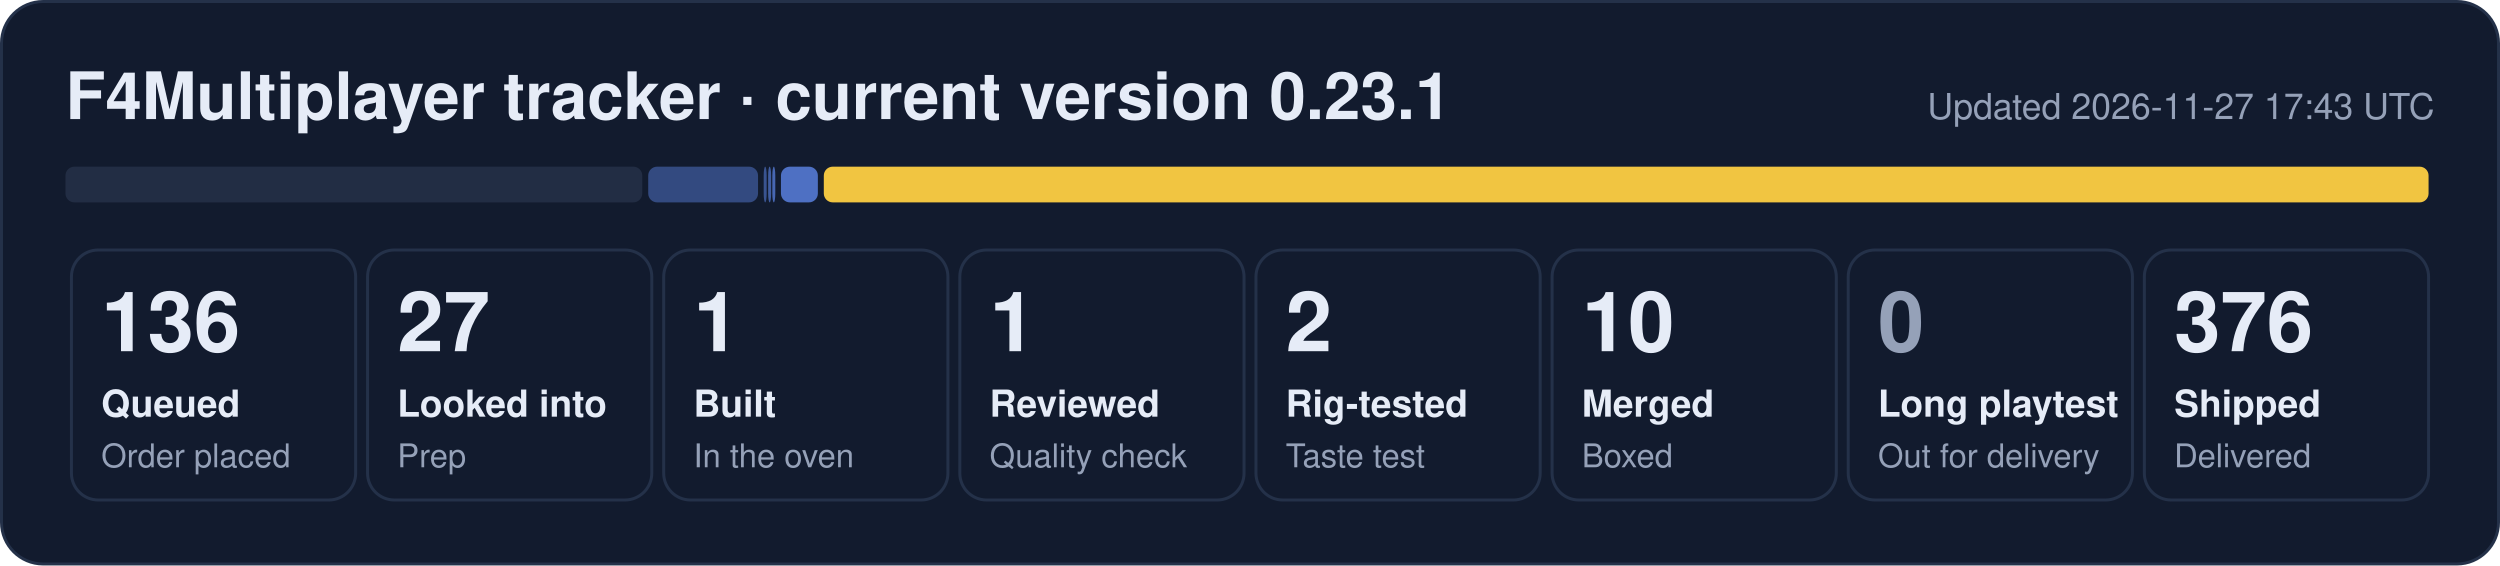
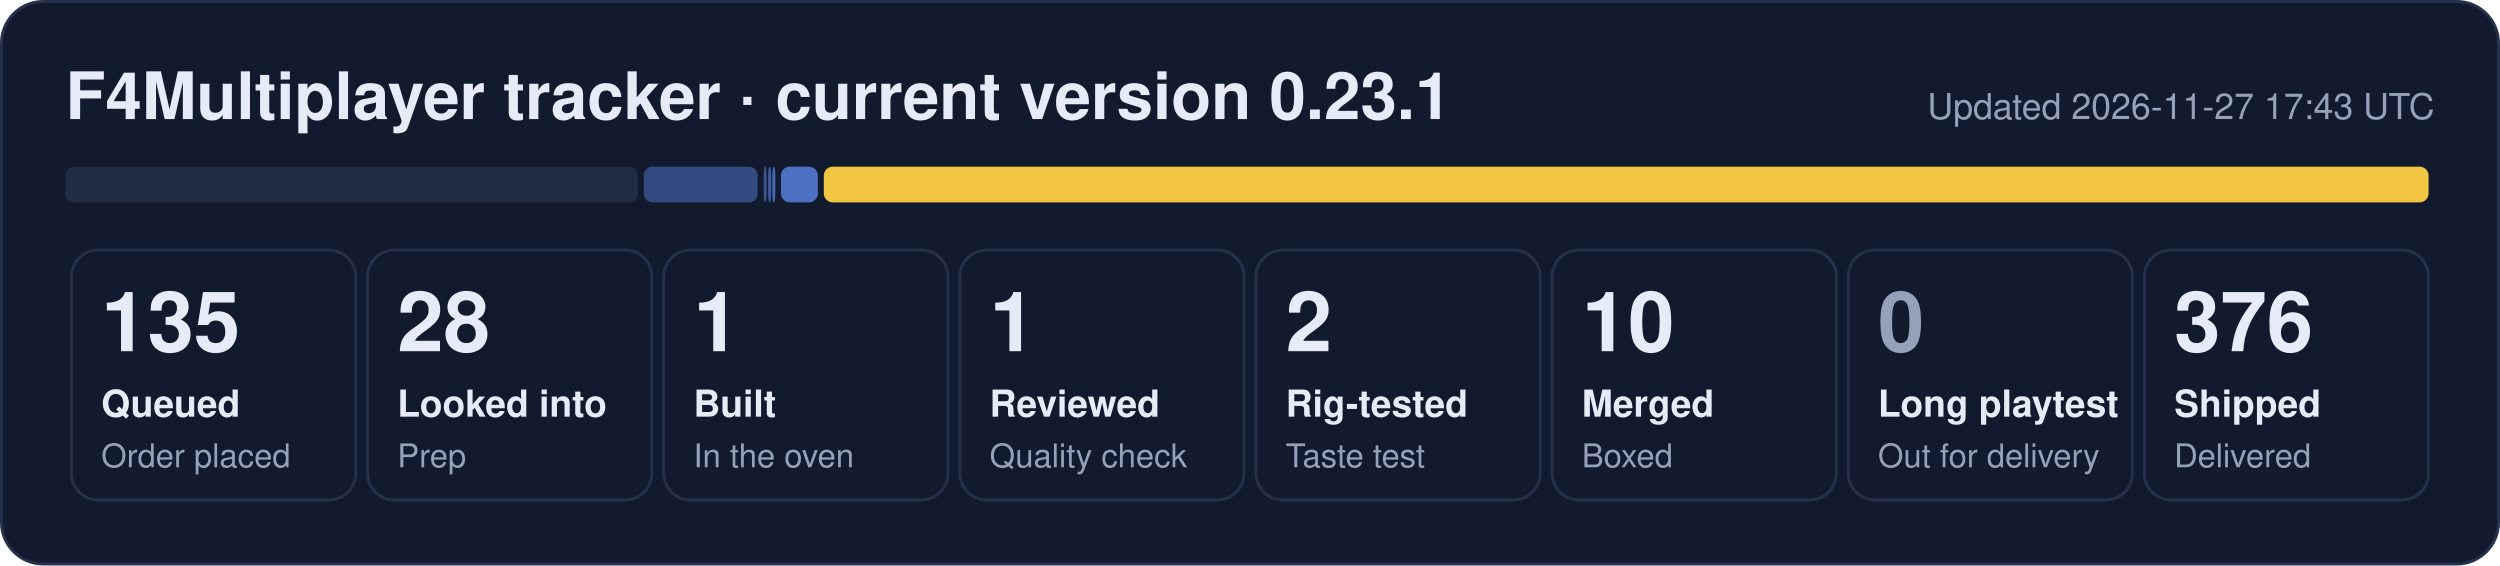
- <svg xmlns="http://www.w3.org/2000/svg" width="840" height="190" viewBox="0 0 840 190" role="img" aria-label="F4Multiplayer tracker: 136 queued, 27 looked into, 1 built, 1 reviewed, 2 rig-tested, 10 merged, 376 shipped">
+ <svg xmlns="http://www.w3.org/2000/svg" width="840" height="190" viewBox="0 0 840 190" role="img" aria-label="F4Multiplayer tracker: 135 queued, 28 looked into, 1 built, 1 reviewed, 2 rig-tested, 10 merged, 376 shipped">
  <rect x="0.5" y="0.5" width="839" height="189" rx="14" fill="#121b2e" stroke="#243149" />
  <text x="22" y="40" font-family="Segoe UI, Helvetica, Arial, sans-serif" font-size="22" font-weight="700" fill="#e6ecf7">F4Multiplayer tracker · current version 0.23.1</text>
  <text x="818" y="40" font-family="Segoe UI, Helvetica, Arial, sans-serif" font-size="12" fill="#95a1b8" text-anchor="end">Updated 2026-11-27 17:43 UTC</text>
-   <rect x="22.0" y="56" width="193.8" height="12" rx="3" fill="#222d44" fill-opacity="1.00" />
-   <rect x="217.8" y="56" width="36.9" height="12" rx="3" fill="#5d86e8" fill-opacity="0.44" />
+   <rect x="22.0" y="56" width="192.3" height="12" rx="3" fill="#222d44" fill-opacity="1.00" />
+   <rect x="216.3" y="56" width="38.3" height="12" rx="3" fill="#5d86e8" fill-opacity="0.44" />
  <rect x="256.6" y="56" width="1.0" height="12" rx="3" fill="#5d86e8" fill-opacity="0.53" />
  <rect x="258.1" y="56" width="1.0" height="12" rx="3" fill="#5d86e8" fill-opacity="0.62" />
  <rect x="259.5" y="56" width="1.0" height="12" rx="3" fill="#5d86e8" fill-opacity="0.71" />
  <rect x="262.4" y="56" width="12.4" height="12" rx="3" fill="#5d86e8" fill-opacity="0.80" />
  <rect x="276.8" y="56" width="539.2" height="12" rx="3" fill="#f5c842" fill-opacity="0.98" />
  <rect x="24.0" y="84" width="95.5" height="84" rx="9" fill="none" stroke="#243149" />
-   <text x="34.0" y="118" font-family="Segoe UI, Helvetica, Arial, sans-serif" font-size="28" font-weight="800" fill="#e6ecf7">136</text>
+   <text x="34.0" y="118" font-family="Segoe UI, Helvetica, Arial, sans-serif" font-size="28" font-weight="800" fill="#e6ecf7">135</text>
  <text x="34.0" y="140" font-family="Segoe UI, Helvetica, Arial, sans-serif" font-size="12.5" font-weight="600" fill="#e6ecf7">Queued</text>
  <text x="34.0" y="157" font-family="Segoe UI, Helvetica, Arial, sans-serif" font-size="11" fill="#95a1b8">Order placed</text>
  <rect x="123.5" y="84" width="95.5" height="84" rx="9" fill="none" stroke="#243149" />
-   <text x="133.5" y="118" font-family="Segoe UI, Helvetica, Arial, sans-serif" font-size="28" font-weight="800" fill="#e6ecf7">27</text>
+   <text x="133.5" y="118" font-family="Segoe UI, Helvetica, Arial, sans-serif" font-size="28" font-weight="800" fill="#e6ecf7">28</text>
  <text x="133.5" y="140" font-family="Segoe UI, Helvetica, Arial, sans-serif" font-size="12.5" font-weight="600" fill="#e6ecf7">Looked into</text>
  <text x="133.5" y="157" font-family="Segoe UI, Helvetica, Arial, sans-serif" font-size="11" fill="#95a1b8">Prep</text>
  <rect x="223.0" y="84" width="95.5" height="84" rx="9" fill="none" stroke="#243149" />
  <text x="233.0" y="118" font-family="Segoe UI, Helvetica, Arial, sans-serif" font-size="28" font-weight="800" fill="#e6ecf7">1</text>
  <text x="233.0" y="140" font-family="Segoe UI, Helvetica, Arial, sans-serif" font-size="12.5" font-weight="600" fill="#e6ecf7">Built</text>
  <text x="233.0" y="157" font-family="Segoe UI, Helvetica, Arial, sans-serif" font-size="11" fill="#95a1b8">In the oven</text>
  <rect x="322.5" y="84" width="95.5" height="84" rx="9" fill="none" stroke="#243149" />
  <text x="332.5" y="118" font-family="Segoe UI, Helvetica, Arial, sans-serif" font-size="28" font-weight="800" fill="#e6ecf7">1</text>
  <text x="332.5" y="140" font-family="Segoe UI, Helvetica, Arial, sans-serif" font-size="12.5" font-weight="600" fill="#e6ecf7">Reviewed</text>
  <text x="332.5" y="157" font-family="Segoe UI, Helvetica, Arial, sans-serif" font-size="11" fill="#95a1b8">Quality check</text>
  <rect x="422.0" y="84" width="95.5" height="84" rx="9" fill="none" stroke="#243149" />
  <text x="432.0" y="118" font-family="Segoe UI, Helvetica, Arial, sans-serif" font-size="28" font-weight="800" fill="#e6ecf7">2</text>
  <text x="432.0" y="140" font-family="Segoe UI, Helvetica, Arial, sans-serif" font-size="12.5" font-weight="600" fill="#e6ecf7">Rig-tested</text>
  <text x="432.0" y="157" font-family="Segoe UI, Helvetica, Arial, sans-serif" font-size="11" fill="#95a1b8">Taste test</text>
  <rect x="521.5" y="84" width="95.5" height="84" rx="9" fill="none" stroke="#243149" />
  <text x="531.5" y="118" font-family="Segoe UI, Helvetica, Arial, sans-serif" font-size="28" font-weight="800" fill="#e6ecf7">10</text>
  <text x="531.5" y="140" font-family="Segoe UI, Helvetica, Arial, sans-serif" font-size="12.5" font-weight="600" fill="#e6ecf7">Merged</text>
  <text x="531.5" y="157" font-family="Segoe UI, Helvetica, Arial, sans-serif" font-size="11" fill="#95a1b8">Boxed</text>
  <rect x="621.0" y="84" width="95.5" height="84" rx="9" fill="none" stroke="#243149" />
  <text x="631.0" y="118" font-family="Segoe UI, Helvetica, Arial, sans-serif" font-size="28" font-weight="800" fill="#95a1b8">0</text>
  <text x="631.0" y="140" font-family="Segoe UI, Helvetica, Arial, sans-serif" font-size="12.5" font-weight="600" fill="#e6ecf7">Long playtest</text>
  <text x="631.0" y="157" font-family="Segoe UI, Helvetica, Arial, sans-serif" font-size="11" fill="#95a1b8">Out for delivery</text>
  <rect x="720.5" y="84" width="95.5" height="84" rx="9" fill="none" stroke="#243149" />
  <text x="730.5" y="118" font-family="Segoe UI, Helvetica, Arial, sans-serif" font-size="28" font-weight="800" fill="#e6ecf7">376</text>
  <text x="730.5" y="140" font-family="Segoe UI, Helvetica, Arial, sans-serif" font-size="12.5" font-weight="600" fill="#e6ecf7">Shipped</text>
  <text x="730.5" y="157" font-family="Segoe UI, Helvetica, Arial, sans-serif" font-size="11" fill="#95a1b8">Delivered</text>
</svg>
